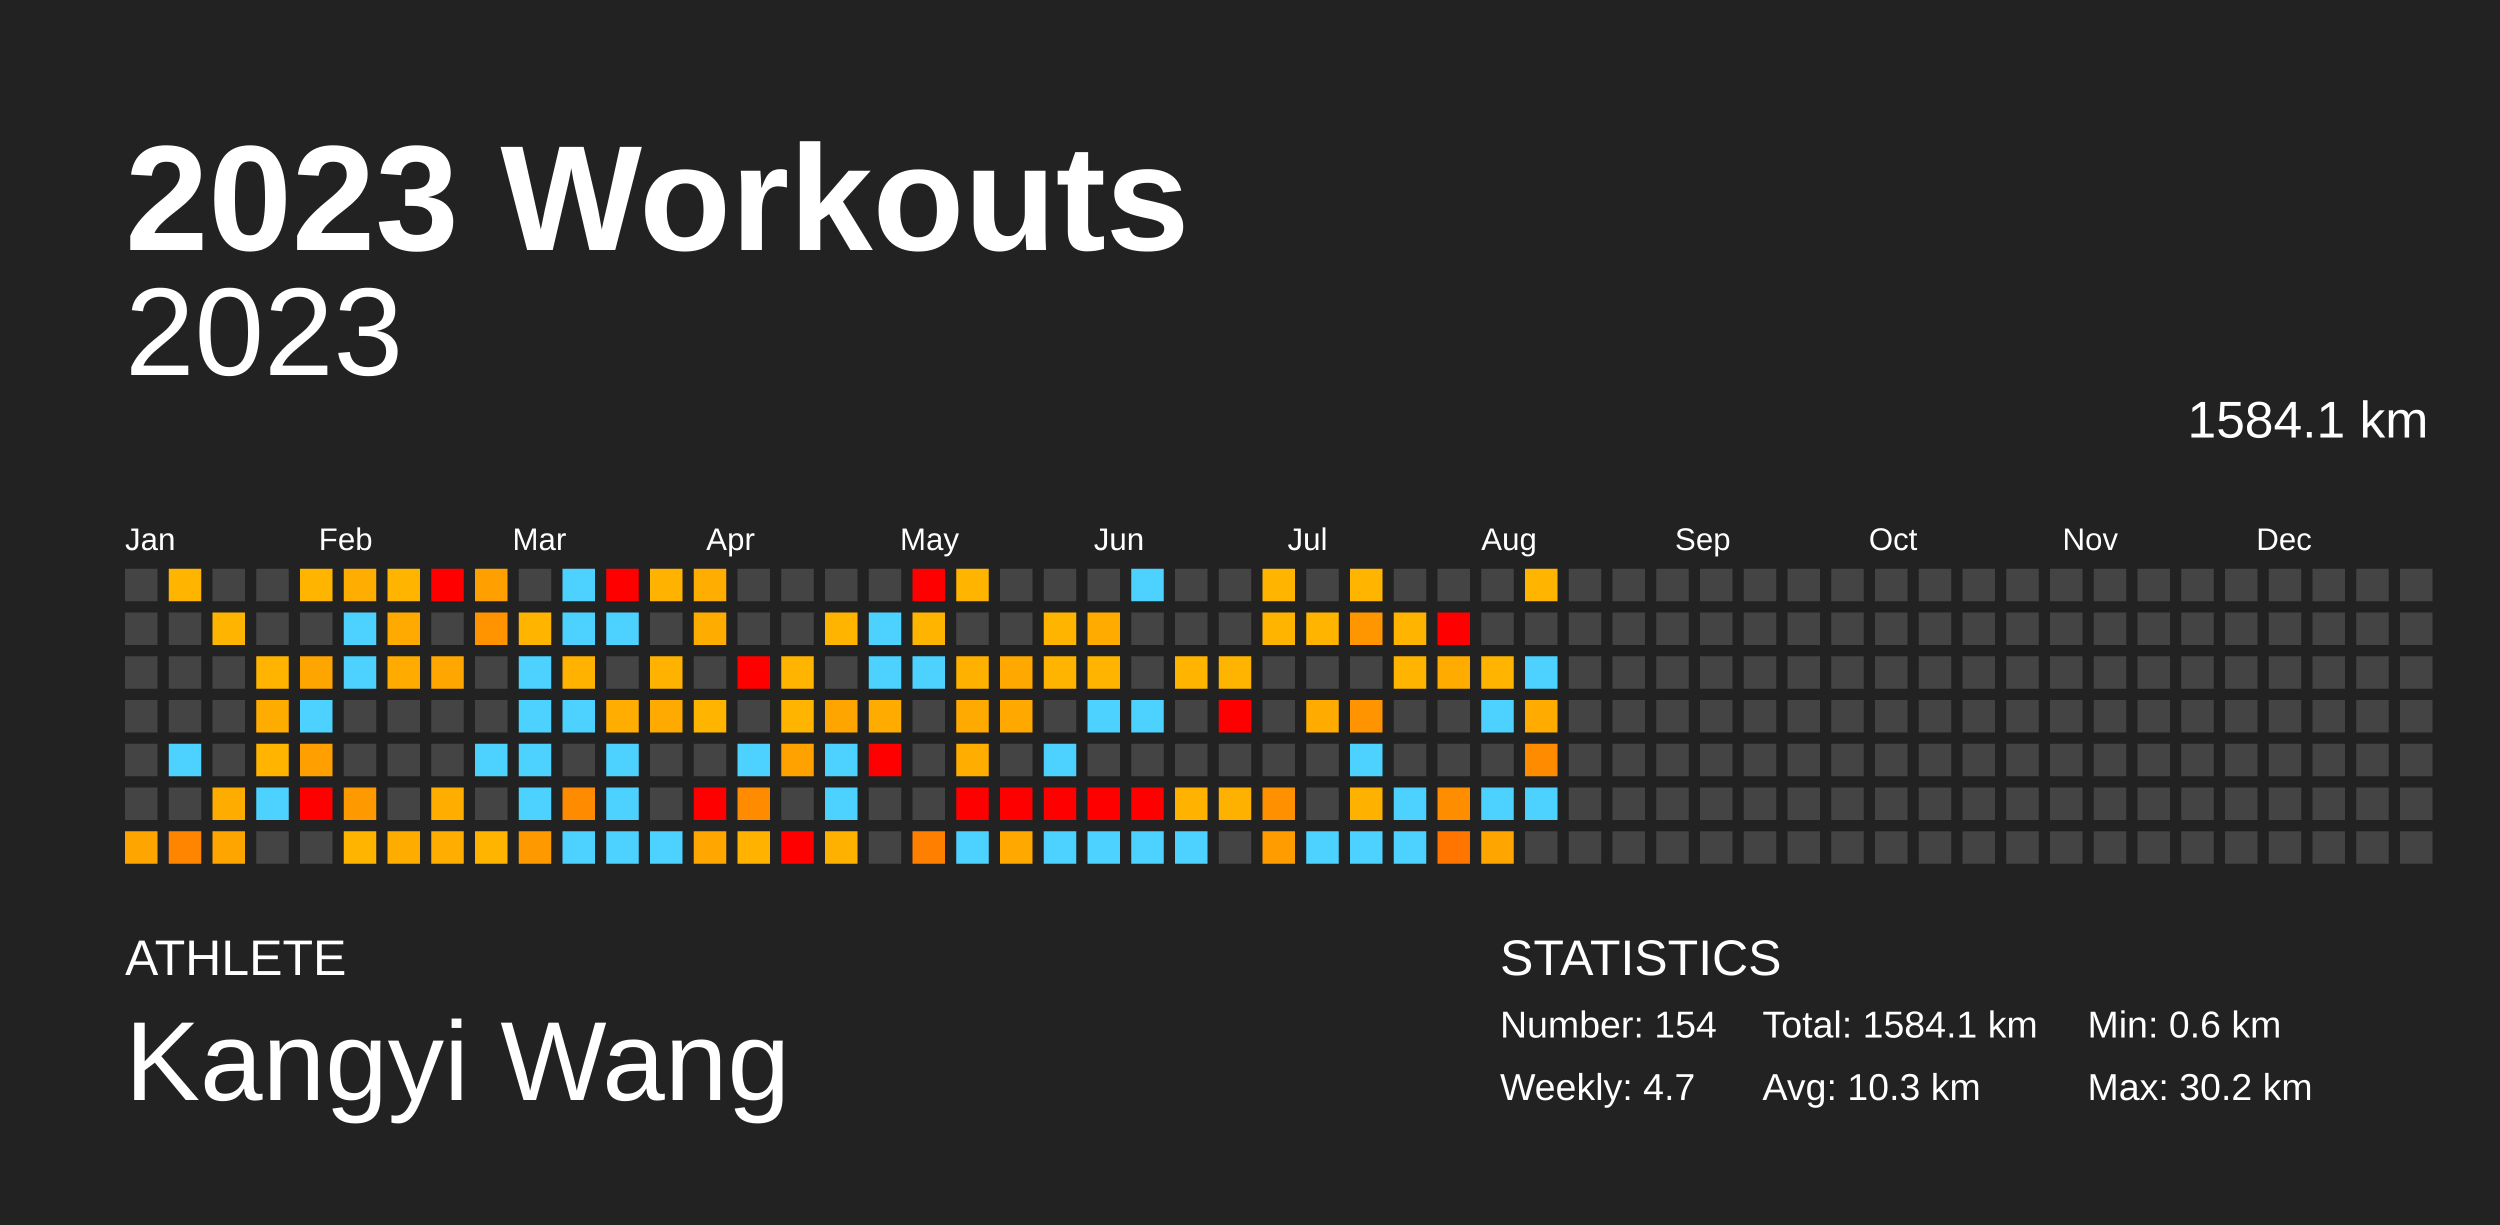
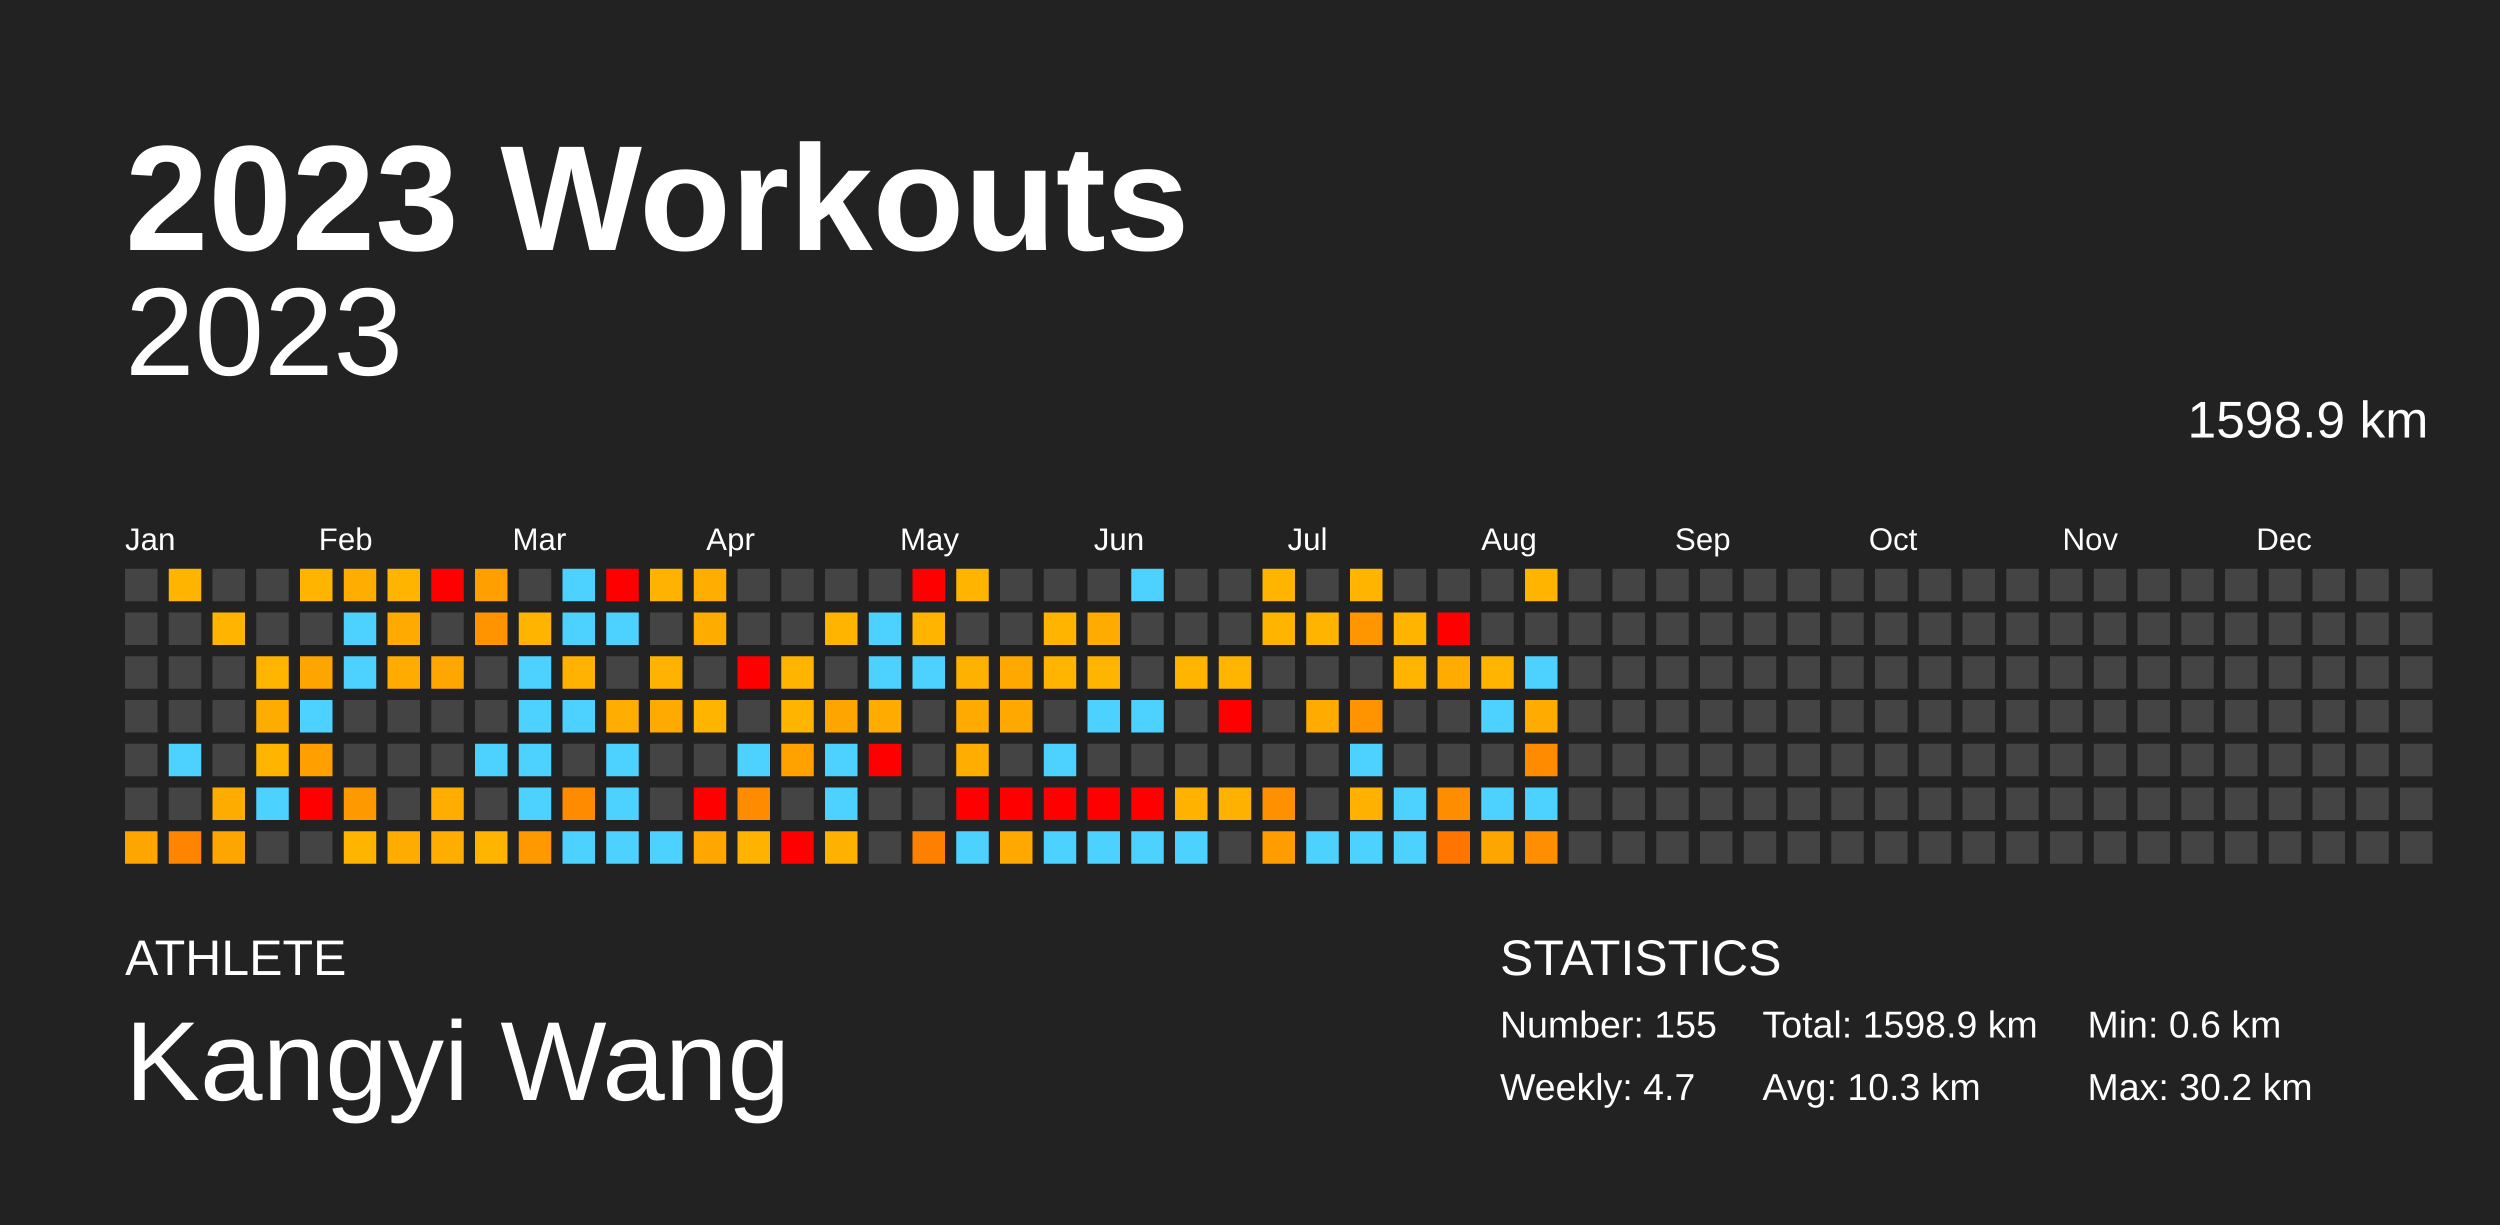
<svg xmlns="http://www.w3.org/2000/svg" baseProfile="full" height="98mm" version="1.1" viewBox="0,0,200,98" width="200mm">
  <defs />
  <rect fill="#222222" height="98" width="200" x="0" y="0" />
  <text fill="#FFFFFF" style="font-size:12px; font-family:Arial; font-weight:bold;" x="10" y="20">2023 Workouts</text>
  <text fill="#FFFFFF" style="font-size:4px; font-family:Arial" x="10" y="78">ATHLETE</text>
  <text fill="#FFFFFF" style="font-size:9px; font-family:Arial" x="10" y="88">Kangyi Wang</text>
  <text fill="#FFFFFF" style="font-size:4px; font-family:Arial" x="120" y="78">STATISTICS</text>
-   <text fill="#FFFFFF" style="font-size:3px; font-family:Arial" x="120" y="83">Number: 154</text>
+   <text fill="#FFFFFF" style="font-size:3px; font-family:Arial" x="120" y="83">Number: 155</text>
  <text fill="#FFFFFF" style="font-size:3px; font-family:Arial" x="120" y="88">Weekly: 4.7</text>
-   <text fill="#FFFFFF" style="font-size:3px; font-family:Arial" x="141" y="83">Total: 1584.1 km</text>
+   <text fill="#FFFFFF" style="font-size:3px; font-family:Arial" x="141" y="83">Total: 1598.9 km</text>
  <text fill="#FFFFFF" style="font-size:3px; font-family:Arial" x="141" y="88">Avg: 10.3 km</text>
  <text fill="#FFFFFF" style="font-size:3px; font-family:Arial" x="167" y="83">Min: 0.6 km</text>
  <text fill="#FFFFFF" style="font-size:3px; font-family:Arial" x="167" y="88">Max: 30.2 km</text>
  <text alignment-baseline="hanging" fill="#FFFFFF" style="font-size:10.0px; font-family:Arial;" x="10" y="30">2023</text>
-   <text alignment-baseline="hanging" fill="#FFFFFF" style="font-size:4.125px; font-family:Arial;" x="175" y="35">1584.1 km</text>
+   <text alignment-baseline="hanging" fill="#FFFFFF" style="font-size:4.125px; font-family:Arial;" x="175" y="35">1598.9 km</text>
  <text fill="#FFFFFF" style="font-size:2.5px; font-family:Arial" x="10.0" y="44">Jan</text>
  <text fill="#FFFFFF" style="font-size:2.5px; font-family:Arial" x="25.5" y="44">Feb</text>
  <text fill="#FFFFFF" style="font-size:2.5px; font-family:Arial" x="41.0" y="44">Mar</text>
  <text fill="#FFFFFF" style="font-size:2.5px; font-family:Arial" x="56.5" y="44">Apr</text>
  <text fill="#FFFFFF" style="font-size:2.5px; font-family:Arial" x="72.0" y="44">May</text>
  <text fill="#FFFFFF" style="font-size:2.5px; font-family:Arial" x="87.5" y="44">Jun</text>
  <text fill="#FFFFFF" style="font-size:2.5px; font-family:Arial" x="103.0" y="44">Jul</text>
  <text fill="#FFFFFF" style="font-size:2.5px; font-family:Arial" x="118.5" y="44">Aug</text>
  <text fill="#FFFFFF" style="font-size:2.5px; font-family:Arial" x="134.0" y="44">Sep</text>
  <text fill="#FFFFFF" style="font-size:2.5px; font-family:Arial" x="149.5" y="44">Oct</text>
  <text fill="#FFFFFF" style="font-size:2.5px; font-family:Arial" x="165.0" y="44">Nov</text>
  <text fill="#FFFFFF" style="font-size:2.5px; font-family:Arial" x="180.5" y="44">Dec</text>
  <rect fill="#444444" height="2.6" width="2.6" x="10.0" y="45.5" />
  <rect fill="#444444" height="2.6" width="2.6" x="10.0" y="49.0" />
  <rect fill="#444444" height="2.6" width="2.6" x="10.0" y="52.5" />
  <rect fill="#444444" height="2.6" width="2.6" x="10.0" y="56.0" />
  <rect fill="#444444" height="2.6" width="2.6" x="10.0" y="59.5" />
  <rect fill="#444444" height="2.6" width="2.6" x="10.0" y="63.0" />
  <rect fill="#ffa500" height="2.6" width="2.6" x="10.0" y="66.5" />
  <rect fill="#ffb500" height="2.6" width="2.6" x="13.5" y="45.5" />
  <rect fill="#444444" height="2.6" width="2.6" x="13.5" y="49.0" />
  <rect fill="#444444" height="2.6" width="2.6" x="13.5" y="52.5" />
  <rect fill="#444444" height="2.6" width="2.6" x="13.5" y="56.0" />
  <rect fill="#4dd2ff" height="2.6" width="2.6" x="13.5" y="59.5" />
  <rect fill="#444444" height="2.6" width="2.6" x="13.5" y="63.0" />
  <rect fill="#ff8400" height="2.6" width="2.6" x="13.5" y="66.5" />
  <rect fill="#444444" height="2.6" width="2.6" x="17.0" y="45.5" />
  <rect fill="#ffb500" height="2.6" width="2.6" x="17.0" y="49.0" />
  <rect fill="#444444" height="2.6" width="2.6" x="17.0" y="52.5" />
  <rect fill="#444444" height="2.6" width="2.6" x="17.0" y="56.0" />
  <rect fill="#444444" height="2.6" width="2.6" x="17.0" y="59.5" />
  <rect fill="#ffac00" height="2.6" width="2.6" x="17.0" y="63.0" />
  <rect fill="#ffa500" height="2.6" width="2.6" x="17.0" y="66.5" />
  <rect fill="#444444" height="2.6" width="2.6" x="20.5" y="45.5" />
  <rect fill="#444444" height="2.6" width="2.6" x="20.5" y="49.0" />
  <rect fill="#ffb500" height="2.6" width="2.6" x="20.5" y="52.5" />
  <rect fill="#ffac00" height="2.6" width="2.6" x="20.5" y="56.0" />
  <rect fill="#ffb400" height="2.6" width="2.6" x="20.5" y="59.5" />
  <rect fill="#4dd2ff" height="2.6" width="2.6" x="20.5" y="63.0" />
  <rect fill="#444444" height="2.6" width="2.6" x="20.5" y="66.5" />
  <rect fill="#ffb500" height="2.6" width="2.6" x="24.0" y="45.5" />
  <rect fill="#444444" height="2.6" width="2.6" x="24.0" y="49.0" />
  <rect fill="#ffa500" height="2.6" width="2.6" x="24.0" y="52.5" />
  <rect fill="#4dd2ff" height="2.6" width="2.6" x="24.0" y="56.0" />
  <rect fill="#ff9f00" height="2.6" width="2.6" x="24.0" y="59.5" />
  <rect fill="red" height="2.6" width="2.6" x="24.0" y="63.0" />
  <rect fill="#444444" height="2.6" width="2.6" x="24.0" y="66.5" />
  <rect fill="#ffad00" height="2.6" width="2.6" x="27.5" y="45.5" />
  <rect fill="#4dd2ff" height="2.6" width="2.6" x="27.5" y="49.0" />
  <rect fill="#4dd2ff" height="2.6" width="2.6" x="27.5" y="52.5" />
  <rect fill="#444444" height="2.6" width="2.6" x="27.5" y="56.0" />
  <rect fill="#444444" height="2.6" width="2.6" x="27.5" y="59.5" />
  <rect fill="#ff9900" height="2.6" width="2.6" x="27.5" y="63.0" />
  <rect fill="#ffb500" height="2.6" width="2.6" x="27.5" y="66.5" />
  <rect fill="#ffb400" height="2.6" width="2.6" x="31.0" y="45.5" />
  <rect fill="#ffaa00" height="2.6" width="2.6" x="31.0" y="49.0" />
  <rect fill="#ffab00" height="2.6" width="2.6" x="31.0" y="52.5" />
  <rect fill="#444444" height="2.6" width="2.6" x="31.0" y="56.0" />
  <rect fill="#444444" height="2.6" width="2.6" x="31.0" y="59.5" />
  <rect fill="#444444" height="2.6" width="2.6" x="31.0" y="63.0" />
  <rect fill="#ffac00" height="2.6" width="2.6" x="31.0" y="66.5" />
  <rect fill="red" height="2.6" width="2.6" x="34.5" y="45.5" />
  <rect fill="#444444" height="2.6" width="2.6" x="34.5" y="49.0" />
  <rect fill="#ffa600" height="2.6" width="2.6" x="34.5" y="52.5" />
  <rect fill="#444444" height="2.6" width="2.6" x="34.5" y="56.0" />
  <rect fill="#444444" height="2.6" width="2.6" x="34.5" y="59.5" />
  <rect fill="#ffae00" height="2.6" width="2.6" x="34.5" y="63.0" />
  <rect fill="#ffad00" height="2.6" width="2.6" x="34.5" y="66.5" />
  <rect fill="#ff9f00" height="2.6" width="2.6" x="38.0" y="45.5" />
  <rect fill="#ff9300" height="2.6" width="2.6" x="38.0" y="49.0" />
  <rect fill="#444444" height="2.6" width="2.6" x="38.0" y="52.5" />
  <rect fill="#444444" height="2.6" width="2.6" x="38.0" y="56.0" />
  <rect fill="#4dd2ff" height="2.6" width="2.6" x="38.0" y="59.5" />
  <rect fill="#444444" height="2.6" width="2.6" x="38.0" y="63.0" />
  <rect fill="#ffb500" height="2.6" width="2.6" x="38.0" y="66.5" />
  <rect fill="#444444" height="2.6" width="2.6" x="41.5" y="45.5" />
  <rect fill="#ffb400" height="2.6" width="2.6" x="41.5" y="49.0" />
  <rect fill="#4dd2ff" height="2.6" width="2.6" x="41.5" y="52.5" />
  <rect fill="#4dd2ff" height="2.6" width="2.6" x="41.5" y="56.0" />
  <rect fill="#4dd2ff" height="2.6" width="2.6" x="41.5" y="59.5" />
  <rect fill="#4dd2ff" height="2.6" width="2.6" x="41.5" y="63.0" />
  <rect fill="#ff9900" height="2.6" width="2.6" x="41.5" y="66.5" />
  <rect fill="#4dd2ff" height="2.6" width="2.6" x="45.0" y="45.5" />
  <rect fill="#4dd2ff" height="2.6" width="2.6" x="45.0" y="49.0" />
  <rect fill="#ffb300" height="2.6" width="2.6" x="45.0" y="52.5" />
  <rect fill="#4dd2ff" height="2.6" width="2.6" x="45.0" y="56.0" />
  <rect fill="#444444" height="2.6" width="2.6" x="45.0" y="59.5" />
  <rect fill="#ff8c00" height="2.6" width="2.6" x="45.0" y="63.0" />
  <rect fill="#4dd2ff" height="2.6" width="2.6" x="45.0" y="66.5" />
  <rect fill="red" height="2.6" width="2.6" x="48.5" y="45.5" />
  <rect fill="#4dd2ff" height="2.6" width="2.6" x="48.5" y="49.0" />
  <rect fill="#444444" height="2.6" width="2.6" x="48.5" y="52.5" />
  <rect fill="#ffad00" height="2.6" width="2.6" x="48.5" y="56.0" />
  <rect fill="#4dd2ff" height="2.6" width="2.6" x="48.5" y="59.5" />
  <rect fill="#4dd2ff" height="2.6" width="2.6" x="48.5" y="63.0" />
  <rect fill="#4dd2ff" height="2.6" width="2.6" x="48.5" y="66.5" />
  <rect fill="#ffb300" height="2.6" width="2.6" x="52.0" y="45.5" />
  <rect fill="#444444" height="2.6" width="2.6" x="52.0" y="49.0" />
  <rect fill="#ffb300" height="2.6" width="2.6" x="52.0" y="52.5" />
  <rect fill="#ffaa00" height="2.6" width="2.6" x="52.0" y="56.0" />
  <rect fill="#444444" height="2.6" width="2.6" x="52.0" y="59.5" />
  <rect fill="#444444" height="2.6" width="2.6" x="52.0" y="63.0" />
  <rect fill="#4dd2ff" height="2.6" width="2.6" x="52.0" y="66.5" />
  <rect fill="#ffad00" height="2.6" width="2.6" x="55.5" y="45.5" />
  <rect fill="#ffac00" height="2.6" width="2.6" x="55.5" y="49.0" />
  <rect fill="#444444" height="2.6" width="2.6" x="55.5" y="52.5" />
  <rect fill="#ffb400" height="2.6" width="2.6" x="55.5" y="56.0" />
  <rect fill="#444444" height="2.6" width="2.6" x="55.5" y="59.5" />
  <rect fill="red" height="2.6" width="2.6" x="55.5" y="63.0" />
  <rect fill="#ffa700" height="2.6" width="2.6" x="55.5" y="66.5" />
  <rect fill="#444444" height="2.6" width="2.6" x="59.0" y="45.5" />
  <rect fill="#444444" height="2.6" width="2.6" x="59.0" y="49.0" />
  <rect fill="red" height="2.6" width="2.6" x="59.0" y="52.5" />
  <rect fill="#444444" height="2.6" width="2.6" x="59.0" y="56.0" />
  <rect fill="#4dd2ff" height="2.6" width="2.6" x="59.0" y="59.5" />
  <rect fill="#ff8c00" height="2.6" width="2.6" x="59.0" y="63.0" />
  <rect fill="#ffb300" height="2.6" width="2.6" x="59.0" y="66.5" />
  <rect fill="#444444" height="2.6" width="2.6" x="62.5" y="45.5" />
  <rect fill="#444444" height="2.6" width="2.6" x="62.5" y="49.0" />
  <rect fill="#ffb400" height="2.6" width="2.6" x="62.5" y="52.5" />
  <rect fill="#ffb400" height="2.6" width="2.6" x="62.5" y="56.0" />
  <rect fill="#ffa200" height="2.6" width="2.6" x="62.5" y="59.5" />
  <rect fill="#444444" height="2.6" width="2.6" x="62.5" y="63.0" />
  <rect fill="red" height="2.6" width="2.6" x="62.5" y="66.5" />
  <rect fill="#444444" height="2.6" width="2.6" x="66.0" y="45.5" />
  <rect fill="#ffb500" height="2.6" width="2.6" x="66.0" y="49.0" />
  <rect fill="#444444" height="2.6" width="2.6" x="66.0" y="52.5" />
  <rect fill="#ffa500" height="2.6" width="2.6" x="66.0" y="56.0" />
  <rect fill="#4dd2ff" height="2.6" width="2.6" x="66.0" y="59.5" />
  <rect fill="#4dd2ff" height="2.6" width="2.6" x="66.0" y="63.0" />
  <rect fill="#ffb100" height="2.6" width="2.6" x="66.0" y="66.5" />
  <rect fill="#444444" height="2.6" width="2.6" x="69.5" y="45.5" />
  <rect fill="#4dd2ff" height="2.6" width="2.6" x="69.5" y="49.0" />
  <rect fill="#4dd2ff" height="2.6" width="2.6" x="69.5" y="52.5" />
  <rect fill="#ffab00" height="2.6" width="2.6" x="69.5" y="56.0" />
  <rect fill="red" height="2.6" width="2.6" x="69.5" y="59.5" />
  <rect fill="#444444" height="2.6" width="2.6" x="69.5" y="63.0" />
  <rect fill="#444444" height="2.6" width="2.6" x="69.5" y="66.5" />
  <rect fill="red" height="2.6" width="2.6" x="73.0" y="45.5" />
  <rect fill="#ffb400" height="2.6" width="2.6" x="73.0" y="49.0" />
  <rect fill="#4dd2ff" height="2.6" width="2.6" x="73.0" y="52.5" />
  <rect fill="#444444" height="2.6" width="2.6" x="73.0" y="56.0" />
  <rect fill="#444444" height="2.6" width="2.6" x="73.0" y="59.5" />
  <rect fill="#444444" height="2.6" width="2.6" x="73.0" y="63.0" />
  <rect fill="#ff7f00" height="2.6" width="2.6" x="73.0" y="66.5" />
  <rect fill="#ffb500" height="2.6" width="2.6" x="76.5" y="45.5" />
  <rect fill="#444444" height="2.6" width="2.6" x="76.5" y="49.0" />
  <rect fill="#ffb100" height="2.6" width="2.6" x="76.5" y="52.5" />
  <rect fill="#ffaa00" height="2.6" width="2.6" x="76.5" y="56.0" />
  <rect fill="#ffae00" height="2.6" width="2.6" x="76.5" y="59.5" />
  <rect fill="red" height="2.6" width="2.6" x="76.5" y="63.0" />
  <rect fill="#4dd2ff" height="2.6" width="2.6" x="76.5" y="66.5" />
  <rect fill="#444444" height="2.6" width="2.6" x="80.0" y="45.5" />
  <rect fill="#444444" height="2.6" width="2.6" x="80.0" y="49.0" />
  <rect fill="#ffa900" height="2.6" width="2.6" x="80.0" y="52.5" />
  <rect fill="#ffa800" height="2.6" width="2.6" x="80.0" y="56.0" />
  <rect fill="#444444" height="2.6" width="2.6" x="80.0" y="59.5" />
  <rect fill="red" height="2.6" width="2.6" x="80.0" y="63.0" />
  <rect fill="#ffa800" height="2.6" width="2.6" x="80.0" y="66.5" />
  <rect fill="#444444" height="2.6" width="2.6" x="83.5" y="45.5" />
  <rect fill="#ffb500" height="2.6" width="2.6" x="83.5" y="49.0" />
  <rect fill="#ffb400" height="2.6" width="2.6" x="83.5" y="52.5" />
  <rect fill="#444444" height="2.6" width="2.6" x="83.5" y="56.0" />
  <rect fill="#4dd2ff" height="2.6" width="2.6" x="83.5" y="59.5" />
  <rect fill="red" height="2.6" width="2.6" x="83.5" y="63.0" />
  <rect fill="#4dd2ff" height="2.6" width="2.6" x="83.5" y="66.5" />
  <rect fill="#444444" height="2.6" width="2.6" x="87.0" y="45.5" />
  <rect fill="#ffab00" height="2.6" width="2.6" x="87.0" y="49.0" />
  <rect fill="#ffb400" height="2.6" width="2.6" x="87.0" y="52.5" />
  <rect fill="#4dd2ff" height="2.6" width="2.6" x="87.0" y="56.0" />
  <rect fill="#444444" height="2.6" width="2.6" x="87.0" y="59.5" />
  <rect fill="red" height="2.6" width="2.6" x="87.0" y="63.0" />
  <rect fill="#4dd2ff" height="2.6" width="2.6" x="87.0" y="66.5" />
  <rect fill="#4dd2ff" height="2.6" width="2.6" x="90.5" y="45.5" />
  <rect fill="#444444" height="2.6" width="2.6" x="90.5" y="49.0" />
  <rect fill="#444444" height="2.6" width="2.6" x="90.5" y="52.5" />
  <rect fill="#4dd2ff" height="2.6" width="2.6" x="90.5" y="56.0" />
  <rect fill="#444444" height="2.6" width="2.6" x="90.5" y="59.5" />
  <rect fill="red" height="2.6" width="2.6" x="90.5" y="63.0" />
  <rect fill="#4dd2ff" height="2.6" width="2.6" x="90.5" y="66.5" />
  <rect fill="#444444" height="2.6" width="2.6" x="94.0" y="45.5" />
  <rect fill="#444444" height="2.6" width="2.6" x="94.0" y="49.0" />
  <rect fill="#ffb500" height="2.6" width="2.6" x="94.0" y="52.5" />
  <rect fill="#444444" height="2.6" width="2.6" x="94.0" y="56.0" />
  <rect fill="#444444" height="2.6" width="2.6" x="94.0" y="59.5" />
  <rect fill="#ffb300" height="2.6" width="2.6" x="94.0" y="63.0" />
  <rect fill="#4dd2ff" height="2.6" width="2.6" x="94.0" y="66.5" />
  <rect fill="#444444" height="2.6" width="2.6" x="97.5" y="45.5" />
  <rect fill="#444444" height="2.6" width="2.6" x="97.5" y="49.0" />
  <rect fill="#ffb500" height="2.6" width="2.6" x="97.5" y="52.5" />
  <rect fill="red" height="2.6" width="2.6" x="97.5" y="56.0" />
  <rect fill="#444444" height="2.6" width="2.6" x="97.5" y="59.5" />
  <rect fill="#ffb100" height="2.6" width="2.6" x="97.5" y="63.0" />
  <rect fill="#444444" height="2.6" width="2.6" x="97.5" y="66.5" />
  <rect fill="#ffb400" height="2.6" width="2.6" x="101.0" y="45.5" />
  <rect fill="#ffb500" height="2.6" width="2.6" x="101.0" y="49.0" />
  <rect fill="#444444" height="2.6" width="2.6" x="101.0" y="52.5" />
  <rect fill="#444444" height="2.6" width="2.6" x="101.0" y="56.0" />
  <rect fill="#444444" height="2.6" width="2.6" x="101.0" y="59.5" />
  <rect fill="#ff9100" height="2.6" width="2.6" x="101.0" y="63.0" />
  <rect fill="#ff9d00" height="2.6" width="2.6" x="101.0" y="66.5" />
  <rect fill="#444444" height="2.6" width="2.6" x="104.5" y="45.5" />
  <rect fill="#ffb500" height="2.6" width="2.6" x="104.5" y="49.0" />
  <rect fill="#444444" height="2.6" width="2.6" x="104.5" y="52.5" />
  <rect fill="#ffab00" height="2.6" width="2.6" x="104.5" y="56.0" />
  <rect fill="#444444" height="2.6" width="2.6" x="104.5" y="59.5" />
  <rect fill="#444444" height="2.6" width="2.6" x="104.5" y="63.0" />
  <rect fill="#4dd2ff" height="2.6" width="2.6" x="104.5" y="66.5" />
  <rect fill="#ffb500" height="2.6" width="2.6" x="108.0" y="45.5" />
  <rect fill="#ff9600" height="2.6" width="2.6" x="108.0" y="49.0" />
  <rect fill="#444444" height="2.6" width="2.6" x="108.0" y="52.5" />
  <rect fill="#ff9300" height="2.6" width="2.6" x="108.0" y="56.0" />
  <rect fill="#4dd2ff" height="2.6" width="2.6" x="108.0" y="59.5" />
  <rect fill="#ffb100" height="2.6" width="2.6" x="108.0" y="63.0" />
  <rect fill="#4dd2ff" height="2.6" width="2.6" x="108.0" y="66.5" />
  <rect fill="#444444" height="2.6" width="2.6" x="111.5" y="45.5" />
  <rect fill="#ffb500" height="2.6" width="2.6" x="111.5" y="49.0" />
  <rect fill="#ffb400" height="2.6" width="2.6" x="111.5" y="52.5" />
  <rect fill="#444444" height="2.6" width="2.6" x="111.5" y="56.0" />
  <rect fill="#444444" height="2.6" width="2.6" x="111.5" y="59.5" />
  <rect fill="#4dd2ff" height="2.6" width="2.6" x="111.5" y="63.0" />
  <rect fill="#4dd2ff" height="2.6" width="2.6" x="111.5" y="66.5" />
  <rect fill="#444444" height="2.6" width="2.6" x="115.0" y="45.5" />
  <rect fill="red" height="2.6" width="2.6" x="115.0" y="49.0" />
  <rect fill="#ffab00" height="2.6" width="2.6" x="115.0" y="52.5" />
  <rect fill="#444444" height="2.6" width="2.6" x="115.0" y="56.0" />
  <rect fill="#444444" height="2.6" width="2.6" x="115.0" y="59.5" />
  <rect fill="#ff8d00" height="2.6" width="2.6" x="115.0" y="63.0" />
  <rect fill="#ff7500" height="2.6" width="2.6" x="115.0" y="66.5" />
  <rect fill="#444444" height="2.6" width="2.6" x="118.5" y="45.5" />
  <rect fill="#444444" height="2.6" width="2.6" x="118.5" y="49.0" />
  <rect fill="#ffb500" height="2.6" width="2.6" x="118.5" y="52.5" />
  <rect fill="#4dd2ff" height="2.6" width="2.6" x="118.5" y="56.0" />
  <rect fill="#444444" height="2.6" width="2.6" x="118.5" y="59.5" />
  <rect fill="#4dd2ff" height="2.6" width="2.6" x="118.5" y="63.0" />
  <rect fill="#ffa500" height="2.6" width="2.6" x="118.5" y="66.5" />
  <rect fill="#ffb500" height="2.6" width="2.6" x="122.0" y="45.5" />
  <rect fill="#444444" height="2.6" width="2.6" x="122.0" y="49.0" />
  <rect fill="#4dd2ff" height="2.6" width="2.6" x="122.0" y="52.5" />
  <rect fill="#ffab00" height="2.6" width="2.6" x="122.0" y="56.0" />
  <rect fill="#ff8c00" height="2.6" width="2.6" x="122.0" y="59.5" />
  <rect fill="#4dd2ff" height="2.6" width="2.6" x="122.0" y="63.0" />
-   <rect fill="#444444" height="2.6" width="2.6" x="122.0" y="66.5" />
+   <rect fill="#ff8e00" height="2.6" width="2.6" x="122.0" y="66.5" />
  <rect fill="#444444" height="2.6" width="2.6" x="125.5" y="45.5" />
  <rect fill="#444444" height="2.6" width="2.6" x="125.5" y="49.0" />
  <rect fill="#444444" height="2.6" width="2.6" x="125.5" y="52.5" />
  <rect fill="#444444" height="2.6" width="2.6" x="125.5" y="56.0" />
  <rect fill="#444444" height="2.6" width="2.6" x="125.5" y="59.5" />
  <rect fill="#444444" height="2.6" width="2.6" x="125.5" y="63.0" />
  <rect fill="#444444" height="2.6" width="2.6" x="125.5" y="66.5" />
  <rect fill="#444444" height="2.6" width="2.6" x="129.0" y="45.5" />
  <rect fill="#444444" height="2.6" width="2.6" x="129.0" y="49.0" />
  <rect fill="#444444" height="2.6" width="2.6" x="129.0" y="52.5" />
  <rect fill="#444444" height="2.6" width="2.6" x="129.0" y="56.0" />
  <rect fill="#444444" height="2.6" width="2.6" x="129.0" y="59.5" />
  <rect fill="#444444" height="2.6" width="2.6" x="129.0" y="63.0" />
  <rect fill="#444444" height="2.6" width="2.6" x="129.0" y="66.5" />
  <rect fill="#444444" height="2.6" width="2.6" x="132.5" y="45.5" />
  <rect fill="#444444" height="2.6" width="2.6" x="132.5" y="49.0" />
  <rect fill="#444444" height="2.6" width="2.6" x="132.5" y="52.5" />
  <rect fill="#444444" height="2.6" width="2.6" x="132.5" y="56.0" />
  <rect fill="#444444" height="2.6" width="2.6" x="132.5" y="59.5" />
  <rect fill="#444444" height="2.6" width="2.6" x="132.5" y="63.0" />
  <rect fill="#444444" height="2.6" width="2.6" x="132.5" y="66.5" />
  <rect fill="#444444" height="2.6" width="2.6" x="136.0" y="45.5" />
  <rect fill="#444444" height="2.6" width="2.6" x="136.0" y="49.0" />
  <rect fill="#444444" height="2.6" width="2.6" x="136.0" y="52.5" />
  <rect fill="#444444" height="2.6" width="2.6" x="136.0" y="56.0" />
  <rect fill="#444444" height="2.6" width="2.6" x="136.0" y="59.5" />
  <rect fill="#444444" height="2.6" width="2.6" x="136.0" y="63.0" />
  <rect fill="#444444" height="2.6" width="2.6" x="136.0" y="66.5" />
  <rect fill="#444444" height="2.6" width="2.6" x="139.5" y="45.5" />
  <rect fill="#444444" height="2.6" width="2.6" x="139.5" y="49.0" />
  <rect fill="#444444" height="2.6" width="2.6" x="139.5" y="52.5" />
  <rect fill="#444444" height="2.6" width="2.6" x="139.5" y="56.0" />
  <rect fill="#444444" height="2.6" width="2.6" x="139.5" y="59.5" />
  <rect fill="#444444" height="2.6" width="2.6" x="139.5" y="63.0" />
  <rect fill="#444444" height="2.6" width="2.6" x="139.5" y="66.5" />
  <rect fill="#444444" height="2.6" width="2.6" x="143.0" y="45.5" />
  <rect fill="#444444" height="2.6" width="2.6" x="143.0" y="49.0" />
  <rect fill="#444444" height="2.6" width="2.6" x="143.0" y="52.5" />
  <rect fill="#444444" height="2.6" width="2.6" x="143.0" y="56.0" />
  <rect fill="#444444" height="2.6" width="2.6" x="143.0" y="59.5" />
  <rect fill="#444444" height="2.6" width="2.6" x="143.0" y="63.0" />
  <rect fill="#444444" height="2.6" width="2.6" x="143.0" y="66.5" />
  <rect fill="#444444" height="2.6" width="2.6" x="146.5" y="45.5" />
  <rect fill="#444444" height="2.6" width="2.6" x="146.5" y="49.0" />
  <rect fill="#444444" height="2.6" width="2.6" x="146.5" y="52.5" />
  <rect fill="#444444" height="2.6" width="2.6" x="146.5" y="56.0" />
  <rect fill="#444444" height="2.6" width="2.6" x="146.5" y="59.5" />
  <rect fill="#444444" height="2.6" width="2.6" x="146.5" y="63.0" />
  <rect fill="#444444" height="2.6" width="2.6" x="146.5" y="66.5" />
  <rect fill="#444444" height="2.6" width="2.6" x="150.0" y="45.5" />
  <rect fill="#444444" height="2.6" width="2.6" x="150.0" y="49.0" />
  <rect fill="#444444" height="2.6" width="2.6" x="150.0" y="52.5" />
  <rect fill="#444444" height="2.6" width="2.6" x="150.0" y="56.0" />
  <rect fill="#444444" height="2.6" width="2.6" x="150.0" y="59.5" />
  <rect fill="#444444" height="2.6" width="2.6" x="150.0" y="63.0" />
  <rect fill="#444444" height="2.6" width="2.6" x="150.0" y="66.5" />
  <rect fill="#444444" height="2.6" width="2.6" x="153.5" y="45.5" />
  <rect fill="#444444" height="2.6" width="2.6" x="153.5" y="49.0" />
  <rect fill="#444444" height="2.6" width="2.6" x="153.5" y="52.5" />
  <rect fill="#444444" height="2.6" width="2.6" x="153.5" y="56.0" />
  <rect fill="#444444" height="2.6" width="2.6" x="153.5" y="59.5" />
  <rect fill="#444444" height="2.6" width="2.6" x="153.5" y="63.0" />
  <rect fill="#444444" height="2.6" width="2.6" x="153.5" y="66.5" />
  <rect fill="#444444" height="2.6" width="2.6" x="157.0" y="45.5" />
  <rect fill="#444444" height="2.6" width="2.6" x="157.0" y="49.0" />
  <rect fill="#444444" height="2.6" width="2.6" x="157.0" y="52.5" />
  <rect fill="#444444" height="2.6" width="2.6" x="157.0" y="56.0" />
  <rect fill="#444444" height="2.6" width="2.6" x="157.0" y="59.5" />
  <rect fill="#444444" height="2.6" width="2.6" x="157.0" y="63.0" />
  <rect fill="#444444" height="2.6" width="2.6" x="157.0" y="66.5" />
  <rect fill="#444444" height="2.6" width="2.6" x="160.5" y="45.5" />
  <rect fill="#444444" height="2.6" width="2.6" x="160.5" y="49.0" />
  <rect fill="#444444" height="2.6" width="2.6" x="160.5" y="52.5" />
  <rect fill="#444444" height="2.6" width="2.6" x="160.5" y="56.0" />
  <rect fill="#444444" height="2.6" width="2.6" x="160.5" y="59.5" />
  <rect fill="#444444" height="2.6" width="2.6" x="160.5" y="63.0" />
  <rect fill="#444444" height="2.6" width="2.6" x="160.5" y="66.5" />
  <rect fill="#444444" height="2.6" width="2.6" x="164.0" y="45.5" />
  <rect fill="#444444" height="2.6" width="2.6" x="164.0" y="49.0" />
  <rect fill="#444444" height="2.6" width="2.6" x="164.0" y="52.5" />
  <rect fill="#444444" height="2.6" width="2.6" x="164.0" y="56.0" />
  <rect fill="#444444" height="2.6" width="2.6" x="164.0" y="59.5" />
  <rect fill="#444444" height="2.6" width="2.6" x="164.0" y="63.0" />
  <rect fill="#444444" height="2.6" width="2.6" x="164.0" y="66.5" />
  <rect fill="#444444" height="2.6" width="2.6" x="167.5" y="45.5" />
  <rect fill="#444444" height="2.6" width="2.6" x="167.5" y="49.0" />
  <rect fill="#444444" height="2.6" width="2.6" x="167.5" y="52.5" />
  <rect fill="#444444" height="2.6" width="2.6" x="167.5" y="56.0" />
  <rect fill="#444444" height="2.6" width="2.6" x="167.5" y="59.5" />
  <rect fill="#444444" height="2.6" width="2.6" x="167.5" y="63.0" />
  <rect fill="#444444" height="2.6" width="2.6" x="167.5" y="66.5" />
  <rect fill="#444444" height="2.6" width="2.6" x="171.0" y="45.5" />
  <rect fill="#444444" height="2.6" width="2.6" x="171.0" y="49.0" />
  <rect fill="#444444" height="2.6" width="2.6" x="171.0" y="52.5" />
  <rect fill="#444444" height="2.6" width="2.6" x="171.0" y="56.0" />
  <rect fill="#444444" height="2.6" width="2.6" x="171.0" y="59.5" />
  <rect fill="#444444" height="2.6" width="2.6" x="171.0" y="63.0" />
  <rect fill="#444444" height="2.6" width="2.6" x="171.0" y="66.5" />
  <rect fill="#444444" height="2.6" width="2.6" x="174.5" y="45.5" />
  <rect fill="#444444" height="2.6" width="2.6" x="174.5" y="49.0" />
  <rect fill="#444444" height="2.6" width="2.6" x="174.5" y="52.5" />
  <rect fill="#444444" height="2.6" width="2.6" x="174.5" y="56.0" />
  <rect fill="#444444" height="2.6" width="2.6" x="174.5" y="59.5" />
  <rect fill="#444444" height="2.6" width="2.6" x="174.5" y="63.0" />
  <rect fill="#444444" height="2.6" width="2.6" x="174.5" y="66.5" />
  <rect fill="#444444" height="2.6" width="2.6" x="178.0" y="45.5" />
  <rect fill="#444444" height="2.6" width="2.6" x="178.0" y="49.0" />
  <rect fill="#444444" height="2.6" width="2.6" x="178.0" y="52.5" />
  <rect fill="#444444" height="2.6" width="2.6" x="178.0" y="56.0" />
  <rect fill="#444444" height="2.6" width="2.6" x="178.0" y="59.5" />
  <rect fill="#444444" height="2.6" width="2.6" x="178.0" y="63.0" />
  <rect fill="#444444" height="2.6" width="2.6" x="178.0" y="66.5" />
  <rect fill="#444444" height="2.6" width="2.6" x="181.5" y="45.5" />
  <rect fill="#444444" height="2.6" width="2.6" x="181.5" y="49.0" />
  <rect fill="#444444" height="2.6" width="2.6" x="181.5" y="52.5" />
  <rect fill="#444444" height="2.6" width="2.6" x="181.5" y="56.0" />
  <rect fill="#444444" height="2.6" width="2.6" x="181.5" y="59.5" />
  <rect fill="#444444" height="2.6" width="2.6" x="181.5" y="63.0" />
  <rect fill="#444444" height="2.6" width="2.6" x="181.5" y="66.5" />
  <rect fill="#444444" height="2.6" width="2.6" x="185.0" y="45.5" />
  <rect fill="#444444" height="2.6" width="2.6" x="185.0" y="49.0" />
  <rect fill="#444444" height="2.6" width="2.6" x="185.0" y="52.5" />
  <rect fill="#444444" height="2.6" width="2.6" x="185.0" y="56.0" />
  <rect fill="#444444" height="2.6" width="2.6" x="185.0" y="59.5" />
  <rect fill="#444444" height="2.6" width="2.6" x="185.0" y="63.0" />
  <rect fill="#444444" height="2.6" width="2.6" x="185.0" y="66.5" />
  <rect fill="#444444" height="2.6" width="2.6" x="188.5" y="45.5" />
  <rect fill="#444444" height="2.6" width="2.6" x="188.5" y="49.0" />
  <rect fill="#444444" height="2.6" width="2.6" x="188.5" y="52.5" />
  <rect fill="#444444" height="2.6" width="2.6" x="188.5" y="56.0" />
  <rect fill="#444444" height="2.6" width="2.6" x="188.5" y="59.5" />
  <rect fill="#444444" height="2.6" width="2.6" x="188.5" y="63.0" />
  <rect fill="#444444" height="2.6" width="2.6" x="188.5" y="66.5" />
  <rect fill="#444444" height="2.6" width="2.6" x="192.0" y="45.5" />
  <rect fill="#444444" height="2.6" width="2.6" x="192.0" y="49.0" />
  <rect fill="#444444" height="2.6" width="2.6" x="192.0" y="52.5" />
  <rect fill="#444444" height="2.6" width="2.6" x="192.0" y="56.0" />
  <rect fill="#444444" height="2.6" width="2.6" x="192.0" y="59.5" />
  <rect fill="#444444" height="2.6" width="2.6" x="192.0" y="63.0" />
  <rect fill="#444444" height="2.6" width="2.6" x="192.0" y="66.5" />
</svg>
